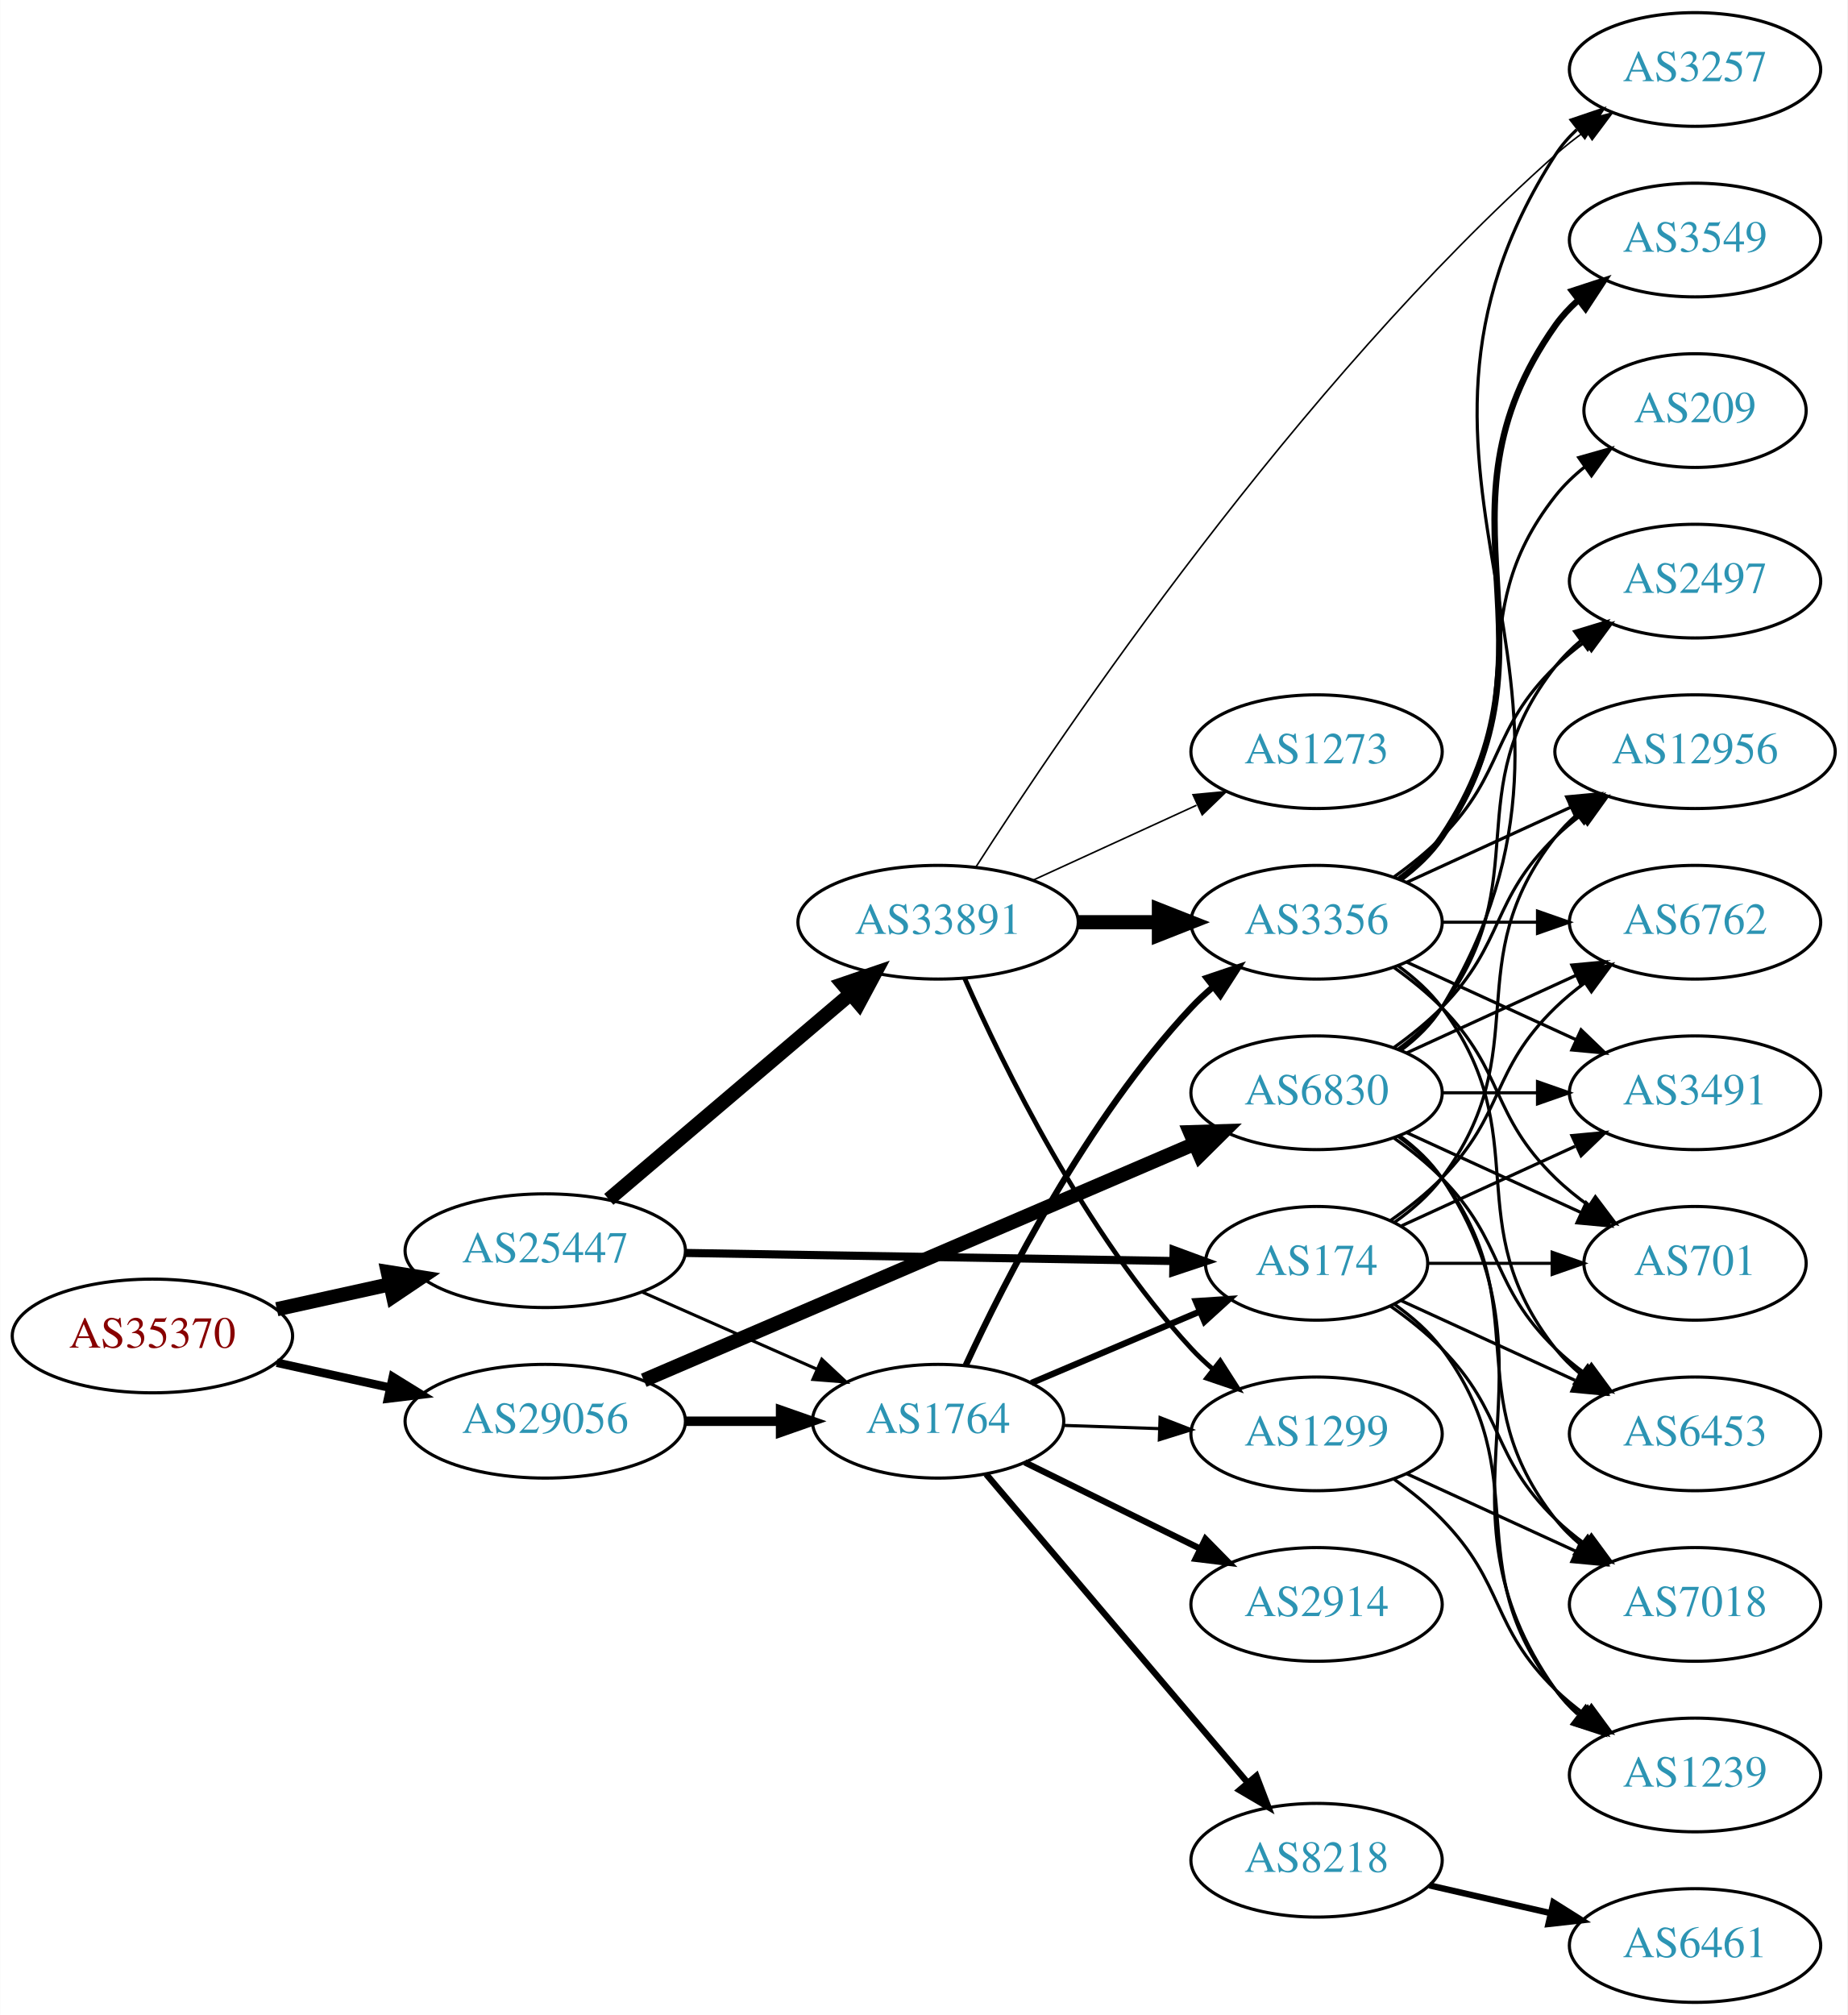
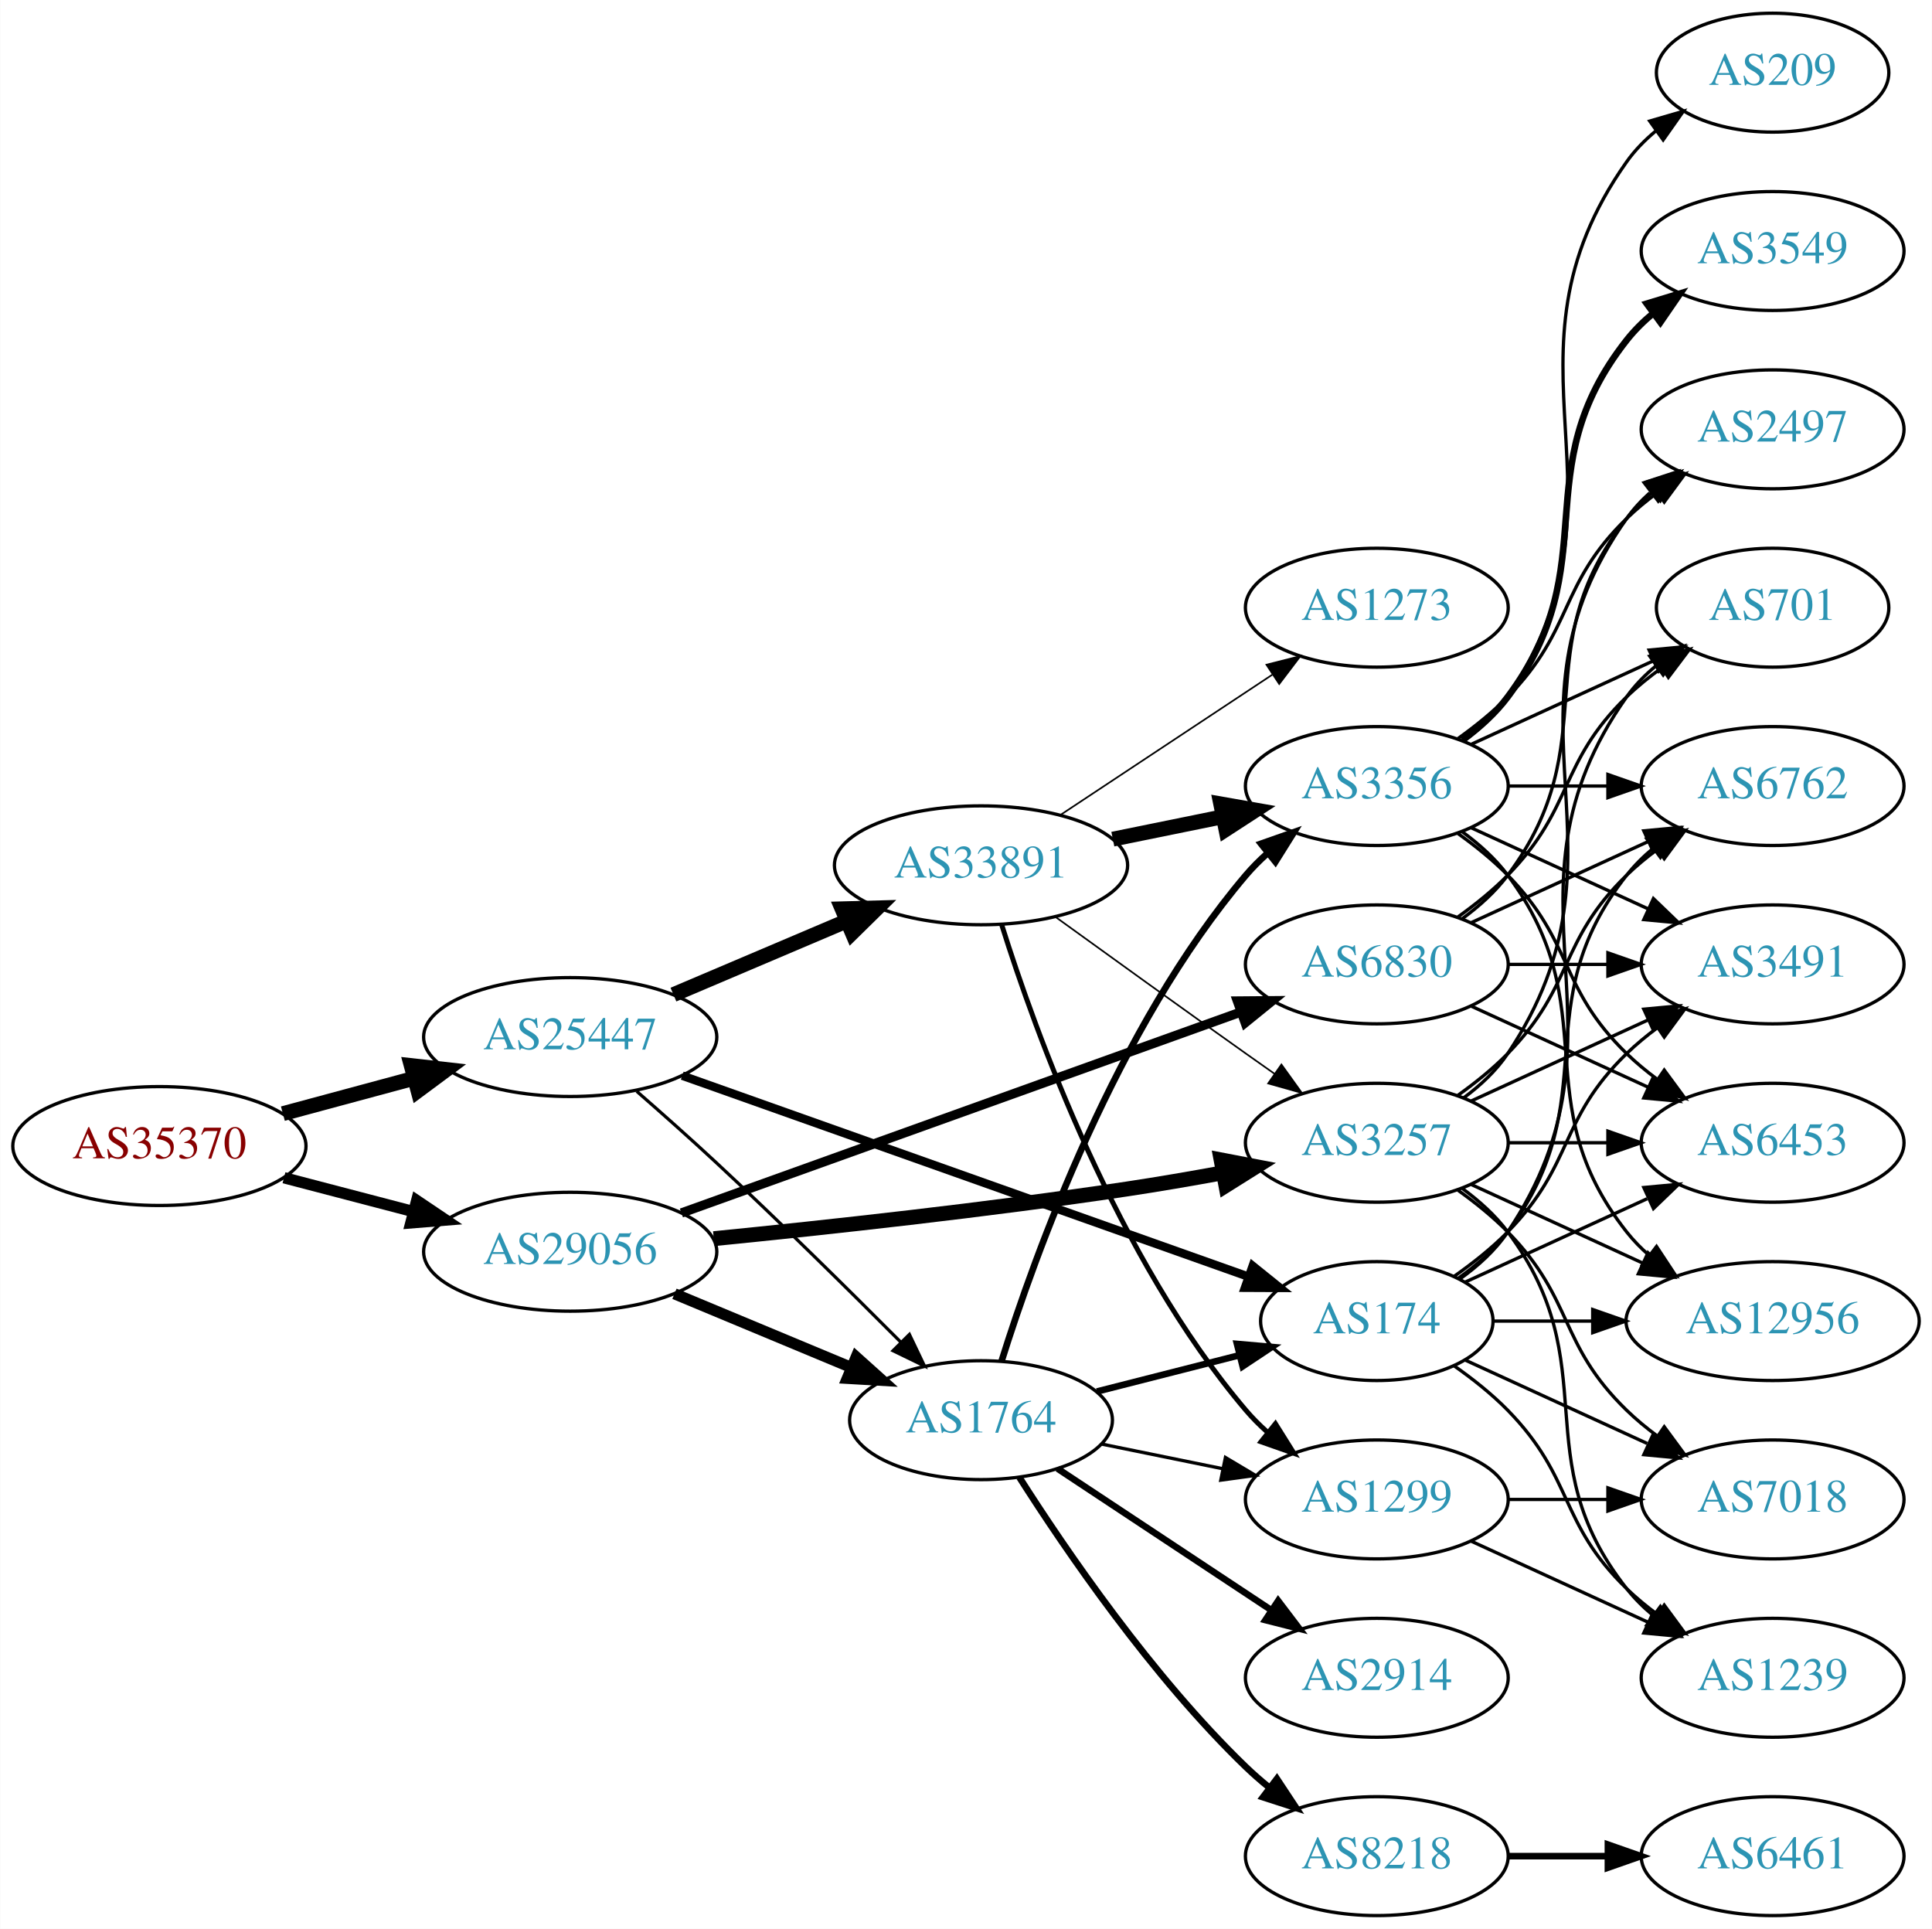
- <svg xmlns="http://www.w3.org/2000/svg" xmlns:xlink="http://www.w3.org/1999/xlink" width="585pt" height="638pt" viewBox="0.00 0.00 584.86 638.00">
-   <g id="graph0" class="graph" transform="scale(1 1) rotate(0) translate(4 634)">
-     <polygon fill="white" stroke="none" points="-4,4 -4,-634 580.862,-634 580.862,4 -4,4" />
+ <svg xmlns="http://www.w3.org/2000/svg" xmlns:xlink="http://www.w3.org/1999/xlink" width="585pt" height="584pt" viewBox="0.00 0.00 584.86 584.00">
+   <g id="graph0" class="graph" transform="scale(1 1) rotate(0) translate(4 580)">
+     <polygon fill="white" stroke="none" points="-4,4 -4,-580 580.862,-580 580.862,4 -4,4" />
    <g id="node1" class="node">
      <g id="a_node1">
        <a xlink:href="/asn/35370" xlink:title="AS35370 ~ AINET-AS [AT]">
-           <ellipse fill="#ffffff" stroke="black" cx="44.196" cy="-211" rx="44.393" ry="18" />
-           <text text-anchor="middle" x="44.196" y="-207.3" font-family="Times,serif" font-size="14.00" fill="#880000">AS35370</text>
+           <ellipse fill="#ffffff" stroke="black" cx="44.196" cy="-233" rx="44.393" ry="18" />
+           <text text-anchor="middle" x="44.196" y="-229.3" font-family="Times,serif" font-size="14.00" fill="#880000">AS35370</text>
        </a>
      </g>
    </g>
    <g id="node2" class="node">
      <g id="a_node2">
        <a xlink:href="/asn/25447" xlink:title="AS25447 ~ Hackl-Str. 1, Object 2, OG2 [AT]">
-           <ellipse fill="#ffffff" stroke="black" cx="168.588" cy="-238" rx="44.393" ry="18" />
-           <text text-anchor="middle" x="168.588" y="-234.3" font-family="Times,serif" font-size="14.00" fill="#2c94b3">AS25447</text>
+           <ellipse fill="#ffffff" stroke="black" cx="168.588" cy="-266" rx="44.393" ry="18" />
+           <text text-anchor="middle" x="168.588" y="-262.3" font-family="Times,serif" font-size="14.00" fill="#2c94b3">AS25447</text>
        </a>
      </g>
    </g>
    <g id="edge1" class="edge">
-       <path fill="none" stroke="black" stroke-width="4.5" d="M83.586,-219.469C94.978,-221.982 107.6,-224.767 119.525,-227.397" />
-       <polygon fill="black" stroke="black" stroke-width="4.5" points="118.721,-231.252 129.335,-229.561 120.418,-223.562 118.721,-231.252" />
+       <path fill="none" stroke="black" stroke-width="4.5" d="M81.586,-242.812C94.052,-246.173 108.171,-249.98 121.312,-253.523" />
+       <polygon fill="black" stroke="black" stroke-width="4.5" points="120.447,-257.367 131.127,-256.169 122.497,-249.764 120.447,-257.367" />
    </g>
    <g id="node3" class="node">
      <g id="a_node3">
        <a xlink:href="/asn/29056" xlink:title="AS29056 ~ Citycom Telekommunikation GmbH [AT]">
-           <ellipse fill="#ffffff" stroke="black" cx="168.588" cy="-184" rx="44.393" ry="18" />
-           <text text-anchor="middle" x="168.588" y="-180.3" font-family="Times,serif" font-size="14.00" fill="#2c94b3">AS29056</text>
+           <ellipse fill="#ffffff" stroke="black" cx="168.588" cy="-201" rx="44.393" ry="18" />
+           <text text-anchor="middle" x="168.588" y="-197.3" font-family="Times,serif" font-size="14.00" fill="#2c94b3">AS29056</text>
        </a>
      </g>
    </g>
    <g id="edge2" class="edge">
-       <path fill="none" stroke="black" stroke-width="2.7" d="M83.586,-202.531C94.978,-200.018 107.6,-197.233 119.525,-194.603" />
-       <polygon fill="black" stroke="black" stroke-width="2.7" points="120.323,-198.011 129.335,-192.439 118.815,-191.175 120.323,-198.011" />
+       <path fill="none" stroke="black" stroke-width="3.42" d="M81.918,-223.399C94.262,-220.171 108.197,-216.528 121.186,-213.132" />
+       <polygon fill="black" stroke="black" stroke-width="3.42" points="122.103,-216.51 130.892,-210.594 120.332,-209.738 122.103,-216.51" />
    </g>
    <g id="node4" class="node">
      <g id="a_node4">
-         <a xlink:href="/asn/174" xlink:title="AS174 ~ Cogent Communications [US]">
-           <ellipse fill="#ffffff" stroke="black" cx="412.823" cy="-234" rx="35.194" ry="18" />
-           <text text-anchor="middle" x="412.823" y="-230.3" font-family="Times,serif" font-size="14.00" fill="#2c94b3">AS174</text>
+         <a xlink:href="/asn/33891" xlink:title="AS33891 ~ CORE-BACKBONE GMBH GLOBAL NETWORK [DE]">
+           <ellipse fill="#ffffff" stroke="black" cx="292.98" cy="-318" rx="44.393" ry="18" />
+           <text text-anchor="middle" x="292.98" y="-314.3" font-family="Times,serif" font-size="14.00" fill="#2c94b3">AS33891</text>
        </a>
      </g>
    </g>
    <g id="edge3" class="edge">
-       <path fill="none" stroke="black" stroke-width="2.571" d="M212.895,-237.285C256.486,-236.565 323.395,-235.46 367.384,-234.734" />
-       <polygon fill="black" stroke="black" stroke-width="2.571" points="367.557,-238.232 377.498,-234.567 367.442,-231.232 367.557,-238.232" />
+       <path fill="none" stroke="black" stroke-width="4.5" d="M199.842,-278.854C215.583,-285.542 235.03,-293.804 251.995,-301.012" />
+       <polygon fill="black" stroke="black" stroke-width="4.5" points="250.907,-304.827 261.65,-305.114 253.986,-297.579 250.907,-304.827" />
    </g>
    <g id="node5" class="node">
      <g id="a_node5">
-         <a xlink:href="/asn/33891" xlink:title="AS33891 ~ CORE-BACKBONE GMBH GLOBAL NETWORK [DE]">
-           <ellipse fill="#ffffff" stroke="black" cx="292.98" cy="-342" rx="44.393" ry="18" />
-           <text text-anchor="middle" x="292.98" y="-338.3" font-family="Times,serif" font-size="14.00" fill="#2c94b3">AS33891</text>
+         <a xlink:href="/asn/174" xlink:title="AS174 ~ Cogent Communications [US]">
+           <ellipse fill="#ffffff" stroke="black" cx="412.823" cy="-180" rx="35.194" ry="18" />
+           <text text-anchor="middle" x="412.823" y="-176.3" font-family="Times,serif" font-size="14.00" fill="#2c94b3">AS174</text>
        </a>
      </g>
    </g>
    <g id="edge4" class="edge">
-       <path fill="none" stroke="black" stroke-width="4.5" d="M188.712,-254.25C209.28,-271.727 242.138,-299.648 265.256,-319.292" />
-       <polygon fill="black" stroke="black" stroke-width="4.5" points="262.821,-322.389 272.991,-325.864 267.92,-316.388 262.821,-322.389" />
+       <path fill="none" stroke="black" stroke-width="2.571" d="M202.509,-254.312C247.193,-238.448 326.858,-210.165 373.964,-193.441" />
+       <polygon fill="black" stroke="black" stroke-width="2.571" points="375.245,-196.7 383.497,-190.056 372.903,-190.104 375.245,-196.7" />
    </g>
    <g id="node6" class="node">
      <g id="a_node6">
        <a xlink:href="/asn/1764" xlink:title="AS1764 ~ NEXTLAYER-AS [AT]">
-           <ellipse fill="#ffffff" stroke="black" cx="292.98" cy="-184" rx="39.794" ry="18" />
-           <text text-anchor="middle" x="292.98" y="-180.3" font-family="Times,serif" font-size="14.00" fill="#2c94b3">AS1764</text>
+           <ellipse fill="#ffffff" stroke="black" cx="292.98" cy="-150" rx="39.794" ry="18" />
+           <text text-anchor="middle" x="292.98" y="-146.3" font-family="Times,serif" font-size="14.00" fill="#2c94b3">AS1764</text>
        </a>
      </g>
    </g>
    <g id="edge5" class="edge">
-       <path fill="none" stroke="black" stroke-width="0.964" d="M199.216,-224.928C215.81,-217.607 236.67,-208.403 254.403,-200.579" />
-       <polygon fill="black" stroke="black" stroke-width="0.964" points="256.151,-203.634 263.887,-196.395 253.325,-197.23 256.151,-203.634" />
+       <path fill="none" stroke="black" stroke-width="0.964" d="M188.718,-249.58C196.297,-242.969 205.035,-235.214 212.784,-228 231.963,-210.146 253.077,-189.288 268.677,-173.636" />
+       <polygon fill="black" stroke="black" stroke-width="0.964" points="271.295,-175.967 275.86,-166.406 266.329,-171.033 271.295,-175.967" />
+     </g>
+     <g id="edge35" class="edge">
+       <path fill="none" stroke="black" stroke-width="3.375" d="M200.157,-188.262C216.407,-181.491 236.538,-173.102 253.806,-165.907" />
+       <polygon fill="black" stroke="black" stroke-width="3.375" points="255.178,-169.127 263.062,-162.05 252.485,-162.666 255.178,-169.127" />
+     </g>
+     <g id="node10" class="node">
+       <g id="a_node10">
+         <a xlink:href="/asn/3257" xlink:title="AS3257 ~ GTT [DE]">
+           <ellipse fill="#ffffff" stroke="black" cx="412.823" cy="-234" rx="39.794" ry="18" />
+           <text text-anchor="middle" x="412.823" y="-230.3" font-family="Times,serif" font-size="14.00" fill="#2c94b3">AS3257</text>
+         </a>
+       </g>
    </g>
    <g id="edge33" class="edge">
-       <path fill="none" stroke="black" stroke-width="3" d="M213.084,-184C222.773,-184 233.11,-184 243.002,-184" />
-       <polygon fill="black" stroke="black" stroke-width="3" points="243.105,-187.5 253.105,-184 243.105,-180.5 243.105,-187.5" />
+       <path fill="none" stroke="black" stroke-width="4.5" d="M212.059,-204.956C246.003,-208.325 294.755,-213.626 337.176,-220 346.561,-221.41 356.568,-223.134 366.106,-224.883" />
+       <polygon fill="black" stroke="black" stroke-width="4.5" points="365.667,-228.807 376.221,-226.778 367.117,-221.067 365.667,-228.807" />
    </g>
    <g id="node24" class="node">
      <g id="a_node24">
        <a xlink:href="/asn/6830" xlink:title="AS6830 ~ LGI-UPC [AT]">
          <ellipse fill="#ffffff" stroke="black" cx="412.823" cy="-288" rx="39.794" ry="18" />
          <text text-anchor="middle" x="412.823" y="-284.3" font-family="Times,serif" font-size="14.00" fill="#2c94b3">AS6830</text>
        </a>
      </g>
    </g>
    <g id="edge34" class="edge">
-       <path fill="none" stroke="black" stroke-width="4.5" d="M199.778,-196.961C243.916,-215.912 326.023,-251.163 374.087,-271.799" />
-       <polygon fill="black" stroke="black" stroke-width="4.5" points="372.771,-275.519 383.513,-275.846 375.878,-268.282 372.771,-275.519" />
+       <path fill="none" stroke="black" stroke-width="2.812" d="M202.257,-212.733C246.143,-228.495 324.093,-256.491 371.555,-273.538" />
+       <polygon fill="black" stroke="black" stroke-width="2.812" points="370.603,-276.914 381.197,-277.001 372.969,-270.326 370.603,-276.914" />
    </g>
    <g id="node7" class="node">
      <g id="a_node7">
-         <a xlink:href="/asn/6453" xlink:title="AS6453 ~ TATA COMMUNICATIONS (AMERICA) INC [US]">
-           <ellipse fill="#ffffff" stroke="black" cx="532.666" cy="-180" rx="39.794" ry="18" />
-           <text text-anchor="middle" x="532.666" y="-176.3" font-family="Times,serif" font-size="14.00" fill="#2c94b3">AS6453</text>
+         <a xlink:href="/asn/1299" xlink:title="AS1299 ~ Telia Carrier [EU]">
+           <ellipse fill="#ffffff" stroke="black" cx="412.823" cy="-126" rx="39.794" ry="18" />
+           <text text-anchor="middle" x="412.823" y="-122.3" font-family="Times,serif" font-size="14.00" fill="#2c94b3">AS1299</text>
        </a>
      </g>
    </g>
    <g id="edge6" class="edge">
-       <path fill="none" stroke="black" d="M439.684,-222.149C455.805,-214.762 476.807,-205.138 494.672,-196.952" />
-       <polygon fill="black" stroke="black" points="496.591,-199.923 504.224,-192.575 493.675,-193.559 496.591,-199.923" />
+       <path fill="none" stroke="black" stroke-width="1.5" d="M299.264,-299.928C309.397,-267.613 334.088,-199.01 373.176,-153 375.114,-150.719 377.286,-148.539 379.587,-146.478" />
+       <polygon fill="black" stroke="black" stroke-width="1.5" points="382.125,-148.93 387.748,-139.951 377.753,-143.463 382.125,-148.93" />
    </g>
    <g id="node8" class="node">
      <g id="a_node8">
+         <a xlink:href="/asn/3356" xlink:title="AS3356 ~ Level 3 Parent, LLC [US]">
+           <ellipse fill="#ffffff" stroke="black" cx="412.823" cy="-342" rx="39.794" ry="18" />
+           <text text-anchor="middle" x="412.823" y="-338.3" font-family="Times,serif" font-size="14.00" fill="#2c94b3">AS3356</text>
+         </a>
+       </g>
+     </g>
+     <g id="edge7" class="edge">
+       <path fill="none" stroke="black" stroke-width="4.5" d="M332.893,-325.925C343.569,-328.099 355.24,-330.476 366.254,-332.719" />
+       <polygon fill="black" stroke="black" stroke-width="4.5" points="365.552,-336.595 376.136,-334.732 367.123,-328.878 365.552,-336.595" />
+     </g>
+     <g id="node9" class="node">
+       <g id="a_node9">
+         <a xlink:href="/asn/1273" xlink:title="AS1273 ~ Vodafone Group PLC [EU]">
+           <ellipse fill="#ffffff" stroke="black" cx="412.823" cy="-396" rx="39.794" ry="18" />
+           <text text-anchor="middle" x="412.823" y="-392.3" font-family="Times,serif" font-size="14.00" fill="#2c94b3">AS1273</text>
+         </a>
+       </g>
+     </g>
+     <g id="edge8" class="edge">
+       <path fill="none" stroke="black" stroke-width="0.5" d="M316.981,-333.224C335.302,-345.351 361.116,-362.437 381.187,-375.722" />
+       <polygon fill="black" stroke="black" stroke-width="0.5" points="379.408,-378.741 389.678,-381.342 383.271,-372.904 379.408,-378.741" />
+     </g>
+     <g id="edge9" class="edge">
+       <path fill="none" stroke="black" stroke-width="0.5" d="M315.434,-302.435C331.334,-290.93 353.554,-274.915 373.176,-261 375.999,-258.998 378.944,-256.921 381.893,-254.848" />
+       <polygon fill="black" stroke="black" stroke-width="0.5" points="383.939,-257.689 390.119,-249.084 379.921,-251.956 383.939,-257.689" />
+     </g>
+     <g id="node11" class="node">
+       <g id="a_node11">
        <a xlink:href="/asn/6762" xlink:title="AS6762 ~ TELECOM ITALIA SPARKLE S.p.A. [IT]">
          <ellipse fill="#ffffff" stroke="black" cx="532.666" cy="-342" rx="39.794" ry="18" />
          <text text-anchor="middle" x="532.666" y="-338.3" font-family="Times,serif" font-size="14.00" fill="#2c94b3">AS6762</text>
        </a>
      </g>
    </g>
-     <g id="edge7" class="edge">
-       <path fill="none" stroke="black" d="M436.206,-247.532C441.848,-251.49 447.661,-256.086 452.469,-261 472.642,-281.617 467.776,-294.906 488.469,-315 491.315,-317.763 494.488,-320.386 497.789,-322.834" />
-       <polygon fill="black" stroke="black" points="495.905,-325.786 506.136,-328.538 499.854,-320.006 495.905,-325.786" />
-     </g>
-     <g id="node9" class="node">
-       <g id="a_node9">
-         <a xlink:href="/asn/1239" xlink:title="AS1239 ~ Sprint [US]">
-           <ellipse fill="#ffffff" stroke="black" cx="532.666" cy="-72" rx="39.794" ry="18" />
-           <text text-anchor="middle" x="532.666" y="-68.3" font-family="Times,serif" font-size="14.00" fill="#2c94b3">AS1239</text>
-         </a>
-       </g>
-     </g>
-     <g id="edge8" class="edge">
-       <path fill="none" stroke="black" d="M437.549,-220.989C443.046,-217.081 448.454,-212.378 452.469,-207 482.741,-166.458 457.171,-138.754 488.469,-99 490.794,-96.047 493.538,-93.33 496.497,-90.853" />
-       <polygon fill="black" stroke="black" points="498.69,-93.585 504.694,-84.855 494.557,-87.936 498.69,-93.585" />
-     </g>
-     <g id="node10" class="node">
-       <g id="a_node10">
-         <a xlink:href="/asn/7018" xlink:title="AS7018 ~ AT&amp;T Services, Inc. [US]">
-           <ellipse fill="#ffffff" stroke="black" cx="532.666" cy="-126" rx="39.794" ry="18" />
-           <text text-anchor="middle" x="532.666" y="-122.3" font-family="Times,serif" font-size="14.00" fill="#2c94b3">AS7018</text>
-         </a>
-       </g>
-     </g>
-     <g id="edge9" class="edge">
-       <path fill="none" stroke="black" d="M436.206,-220.468C441.848,-216.51 447.661,-211.914 452.469,-207 472.642,-186.383 467.776,-173.094 488.469,-153 491.315,-150.237 494.488,-147.614 497.789,-145.166" />
-       <polygon fill="black" stroke="black" points="499.854,-147.994 506.136,-139.462 495.905,-142.214 499.854,-147.994" />
-     </g>
-     <g id="node11" class="node">
-       <g id="a_node11">
-         <a xlink:href="/asn/12956" xlink:title="AS12956 ~ TELXIUS [ES]">
-           <ellipse fill="#ffffff" stroke="black" cx="532.666" cy="-396" rx="44.393" ry="18" />
-           <text text-anchor="middle" x="532.666" y="-392.3" font-family="Times,serif" font-size="14.00" fill="#2c94b3">AS12956</text>
-         </a>
-       </g>
-     </g>
    <g id="edge10" class="edge">
-       <path fill="none" stroke="black" d="M437.549,-247.011C443.046,-250.919 448.454,-255.622 452.469,-261 482.741,-301.542 457.171,-329.246 488.469,-369 490.494,-371.571 492.835,-373.963 495.36,-376.174" />
-       <polygon fill="black" stroke="black" points="493.274,-378.984 503.349,-382.261 497.516,-373.416 493.274,-378.984" />
+       <path fill="none" stroke="black" d="M437.549,-193.011C443.046,-196.919 448.454,-201.622 452.469,-207 482.741,-247.542 457.171,-275.246 488.469,-315 490.794,-317.953 493.538,-320.67 496.497,-323.147" />
+       <polygon fill="black" stroke="black" points="494.557,-326.064 504.694,-329.145 498.69,-320.415 494.557,-326.064" />
    </g>
    <g id="node12" class="node">
      <g id="a_node12">
        <a xlink:href="/asn/3491" xlink:title="AS3491 ~ PCCW Global, Inc. [US]">
          <ellipse fill="#ffffff" stroke="black" cx="532.666" cy="-288" rx="39.794" ry="18" />
          <text text-anchor="middle" x="532.666" y="-284.3" font-family="Times,serif" font-size="14.00" fill="#2c94b3">AS3491</text>
        </a>
      </g>
    </g>
    <g id="edge11" class="edge">
-       <path fill="none" stroke="black" d="M439.684,-245.851C455.805,-253.238 476.807,-262.862 494.672,-271.048" />
-       <polygon fill="black" stroke="black" points="493.675,-274.441 504.224,-275.425 496.591,-268.077 493.675,-274.441" />
+       <path fill="none" stroke="black" d="M436.206,-193.532C441.848,-197.49 447.661,-202.086 452.469,-207 472.642,-227.617 467.776,-240.906 488.469,-261 491.315,-263.763 494.488,-266.386 497.789,-268.834" />
+       <polygon fill="black" stroke="black" points="495.905,-271.786 506.136,-274.538 499.854,-266.006 495.905,-271.786" />
    </g>
    <g id="node13" class="node">
      <g id="a_node13">
-         <a xlink:href="/asn/701" xlink:title="AS701 ~ UUNET [US]">
-           <ellipse fill="#ffffff" stroke="black" cx="532.666" cy="-234" rx="35.194" ry="18" />
-           <text text-anchor="middle" x="532.666" y="-230.3" font-family="Times,serif" font-size="14.00" fill="#2c94b3">AS701</text>
+         <a xlink:href="/asn/12956" xlink:title="AS12956 ~ TELXIUS [ES]">
+           <ellipse fill="#ffffff" stroke="black" cx="532.666" cy="-180" rx="44.393" ry="18" />
+           <text text-anchor="middle" x="532.666" y="-176.3" font-family="Times,serif" font-size="14.00" fill="#2c94b3">AS12956</text>
        </a>
      </g>
    </g>
    <g id="edge12" class="edge">
-       <path fill="none" stroke="black" d="M448.225,-234C460.447,-234 474.382,-234 487.317,-234" />
-       <polygon fill="black" stroke="black" points="487.425,-237.5 497.425,-234 487.425,-230.5 487.425,-237.5" />
+       <path fill="none" stroke="black" d="M448.225,-180C457.6,-180 467.983,-180 478.149,-180" />
+       <polygon fill="black" stroke="black" points="478.199,-183.5 488.199,-180 478.198,-176.5 478.199,-183.5" />
    </g>
    <g id="node14" class="node">
      <g id="a_node14">
-         <a xlink:href="/asn/3257" xlink:title="AS3257 ~ GTT [DE]">
-           <ellipse fill="#ffffff" stroke="black" cx="532.666" cy="-612" rx="39.794" ry="18" />
-           <text text-anchor="middle" x="532.666" y="-608.3" font-family="Times,serif" font-size="14.00" fill="#2c94b3">AS3257</text>
+         <a xlink:href="/asn/7018" xlink:title="AS7018 ~ AT&amp;T Services, Inc. [US]">
+           <ellipse fill="#ffffff" stroke="black" cx="532.666" cy="-126" rx="39.794" ry="18" />
+           <text text-anchor="middle" x="532.666" y="-122.3" font-family="Times,serif" font-size="14.00" fill="#2c94b3">AS7018</text>
        </a>
      </g>
    </g>
    <g id="edge13" class="edge">
-       <path fill="none" stroke="black" stroke-width="0.5" d="M305.001,-359.557C332.246,-402.006 406.527,-512.075 488.469,-585 491.432,-587.637 494.682,-590.178 498.028,-592.576" />
-       <polygon fill="black" stroke="black" stroke-width="0.5" points="496.18,-595.551 506.434,-598.218 500.081,-589.739 496.18,-595.551" />
+       <path fill="none" stroke="black" d="M439.684,-168.149C455.805,-160.762 476.807,-151.138 494.672,-142.952" />
+       <polygon fill="black" stroke="black" points="496.591,-145.923 504.224,-138.575 493.675,-139.559 496.591,-145.923" />
    </g>
    <g id="node15" class="node">
      <g id="a_node15">
-         <a xlink:href="/asn/1299" xlink:title="AS1299 ~ Telia Carrier [EU]">
-           <ellipse fill="#ffffff" stroke="black" cx="412.823" cy="-180" rx="39.794" ry="18" />
-           <text text-anchor="middle" x="412.823" y="-176.3" font-family="Times,serif" font-size="14.00" fill="#2c94b3">AS1299</text>
+         <a xlink:href="/asn/1239" xlink:title="AS1239 ~ Sprint [US]">
+           <ellipse fill="#ffffff" stroke="black" cx="532.666" cy="-72" rx="39.794" ry="18" />
+           <text text-anchor="middle" x="532.666" y="-68.3" font-family="Times,serif" font-size="14.00" fill="#2c94b3">AS1239</text>
        </a>
      </g>
    </g>
    <g id="edge14" class="edge">
-       <path fill="none" stroke="black" stroke-width="1.5" d="M301.396,-324.239C313.464,-296.817 339.436,-243.527 373.176,-207 375.207,-204.802 377.446,-202.681 379.792,-200.66" />
-       <polygon fill="black" stroke="black" stroke-width="1.5" points="382.319,-203.126 388.036,-194.206 378.004,-197.614 382.319,-203.126" />
+       <path fill="none" stroke="black" d="M436.206,-166.468C441.848,-162.51 447.661,-157.914 452.469,-153 472.642,-132.383 467.776,-119.094 488.469,-99 491.315,-96.237 494.488,-93.614 497.789,-91.166" />
+       <polygon fill="black" stroke="black" points="499.854,-93.993 506.136,-85.462 495.905,-88.214 499.854,-93.993" />
    </g>
    <g id="node16" class="node">
      <g id="a_node16">
-         <a xlink:href="/asn/3356" xlink:title="AS3356 ~ Level 3 Parent, LLC [US]">
-           <ellipse fill="#ffffff" stroke="black" cx="412.823" cy="-342" rx="39.794" ry="18" />
-           <text text-anchor="middle" x="412.823" y="-338.3" font-family="Times,serif" font-size="14.00" fill="#2c94b3">AS3356</text>
+         <a xlink:href="/asn/701" xlink:title="AS701 ~ UUNET [US]">
+           <ellipse fill="#ffffff" stroke="black" cx="532.666" cy="-396" rx="35.194" ry="18" />
+           <text text-anchor="middle" x="532.666" y="-392.3" font-family="Times,serif" font-size="14.00" fill="#2c94b3">AS701</text>
        </a>
      </g>
    </g>
    <g id="edge15" class="edge">
-       <path fill="none" stroke="black" stroke-width="4.5" d="M337.191,-342C345.504,-342 354.267,-342 362.749,-342" />
-       <polygon fill="black" stroke="black" stroke-width="4.5" points="362.908,-345.938 372.908,-342 362.908,-338.063 362.908,-345.938" />
+       <path fill="none" stroke="black" d="M437.941,-192.734C443.43,-196.648 448.736,-201.423 452.469,-207 493.494,-268.294 445.89,-308.775 488.469,-369 490.939,-372.493 494.018,-375.63 497.387,-378.421" />
+       <polygon fill="black" stroke="black" points="495.456,-381.343 505.627,-384.31 499.526,-375.648 495.456,-381.343" />
    </g>
    <g id="node17" class="node">
      <g id="a_node17">
-         <a xlink:href="/asn/1273" xlink:title="AS1273 ~ Vodafone Group PLC [EU]">
-           <ellipse fill="#ffffff" stroke="black" cx="412.823" cy="-396" rx="39.794" ry="18" />
-           <text text-anchor="middle" x="412.823" y="-392.3" font-family="Times,serif" font-size="14.00" fill="#2c94b3">AS1273</text>
+         <a xlink:href="/asn/6453" xlink:title="AS6453 ~ TATA COMMUNICATIONS (AMERICA) INC [US]">
+           <ellipse fill="#ffffff" stroke="black" cx="532.666" cy="-234" rx="39.794" ry="18" />
+           <text text-anchor="middle" x="532.666" y="-230.3" font-family="Times,serif" font-size="14.00" fill="#2c94b3">AS6453</text>
        </a>
      </g>
    </g>
    <g id="edge16" class="edge">
-       <path fill="none" stroke="black" stroke-width="0.5" d="M323.11,-355.348C338.721,-362.502 358.119,-371.391 374.791,-379.03" />
-       <polygon fill="black" stroke="black" stroke-width="0.5" points="373.694,-382.378 384.243,-383.362 376.61,-376.014 373.694,-382.378" />
-     </g>
-     <g id="edge19" class="edge">
-       <path fill="none" stroke="black" stroke-width="2" d="M322.507,-196.104C338.45,-202.868 358.483,-211.368 375.533,-218.603" />
-       <polygon fill="black" stroke="black" stroke-width="2" points="374.602,-222.009 385.175,-222.693 377.336,-215.565 374.602,-222.009" />
+       <path fill="none" stroke="black" d="M439.684,-191.851C455.805,-199.238 476.807,-208.862 494.672,-217.048" />
+       <polygon fill="black" stroke="black" points="493.675,-220.441 504.224,-221.425 496.591,-214.077 493.675,-220.441" />
+     </g>
+     <g id="edge18" class="edge">
+       <path fill="none" stroke="black" stroke-width="2" d="M328.065,-158.677C341.521,-162.103 357.092,-166.067 371.132,-169.641" />
+       <polygon fill="black" stroke="black" stroke-width="2" points="370.478,-173.086 381.032,-172.161 372.205,-166.302 370.478,-173.086" />
    </g>
    <g id="edge20" class="edge">
-       <path fill="none" stroke="black" d="M332.566,-182.69C342.333,-182.359 352.949,-181.998 363.144,-181.652" />
-       <polygon fill="black" stroke="black" points="363.275,-185.15 373.15,-181.313 363.037,-178.154 363.275,-185.15" />
+       <path fill="none" stroke="black" d="M329.337,-142.799C340.883,-140.448 353.875,-137.802 366.073,-135.317" />
+       <polygon fill="black" stroke="black" points="366.984,-138.704 376.084,-133.279 365.587,-131.845 366.984,-138.704" />
    </g>
    <g id="edge21" class="edge">
-       <path fill="none" stroke="black" stroke-width="2" d="M301.721,-201.658C314.039,-228.373 340.123,-279.688 373.176,-315 375.221,-317.185 377.471,-319.296 379.824,-321.311" />
-       <polygon fill="black" stroke="black" stroke-width="2" points="378.044,-324.361 388.081,-327.752 382.349,-318.842 378.044,-324.361" />
+       <path fill="none" stroke="black" stroke-width="2" d="M299.184,-167.818C309.267,-200.026 333.985,-268.869 373.176,-315 375.114,-317.281 377.286,-319.461 379.587,-321.522" />
+       <polygon fill="black" stroke="black" stroke-width="2" points="377.753,-324.537 387.748,-328.049 382.125,-319.07 377.753,-324.537" />
    </g>
    <g id="node18" class="node">
      <g id="a_node18">
        <a xlink:href="/asn/8218" xlink:title="AS8218 ~ legacy Neotelecoms [FR]">
-           <ellipse fill="#ffffff" stroke="black" cx="412.823" cy="-45" rx="39.794" ry="18" />
-           <text text-anchor="middle" x="412.823" y="-41.3" font-family="Times,serif" font-size="14.00" fill="#2c94b3">AS8218</text>
+           <ellipse fill="#ffffff" stroke="black" cx="412.823" cy="-18" rx="39.794" ry="18" />
+           <text text-anchor="middle" x="412.823" y="-14.3" font-family="Times,serif" font-size="14.00" fill="#2c94b3">AS8218</text>
        </a>
      </g>
    </g>
    <g id="edge17" class="edge">
-       <path fill="none" stroke="black" stroke-width="2" d="M308.195,-167.233C328.81,-142.917 367.137,-97.709 390.959,-69.61" />
-       <polygon fill="black" stroke="black" stroke-width="2" points="393.761,-71.717 397.558,-61.826 388.422,-67.191 393.761,-71.717" />
+       <path fill="none" stroke="black" stroke-width="2" d="M304.59,-132.691C318.571,-110.731 344.741,-72.418 373.176,-45 375.331,-42.923 377.658,-40.888 380.065,-38.926" />
+       <polygon fill="black" stroke="black" stroke-width="2" points="382.573,-41.417 388.419,-32.581 378.338,-35.842 382.573,-41.417" />
    </g>
    <g id="node19" class="node">
      <g id="a_node19">
        <a xlink:href="/asn/2914" xlink:title="AS2914 ~ NTT America, Inc. [US]">
-           <ellipse fill="#ffffff" stroke="black" cx="412.823" cy="-126" rx="39.794" ry="18" />
-           <text text-anchor="middle" x="412.823" y="-122.3" font-family="Times,serif" font-size="14.00" fill="#2c94b3">AS2914</text>
-         </a>
-       </g>
-     </g>
-     <g id="edge18" class="edge">
-       <path fill="none" stroke="black" stroke-width="2" d="M320.427,-170.984C336.838,-162.906 358.137,-152.423 376.045,-143.609" />
-       <polygon fill="black" stroke="black" stroke-width="2" points="377.631,-146.73 385.057,-139.174 374.54,-140.449 377.631,-146.73" />
+           <ellipse fill="#ffffff" stroke="black" cx="412.823" cy="-72" rx="39.794" ry="18" />
+           <text text-anchor="middle" x="412.823" y="-68.3" font-family="Times,serif" font-size="14.00" fill="#2c94b3">AS2914</text>
+         </a>
+       </g>
+     </g>
+     <g id="edge19" class="edge">
+       <path fill="none" stroke="black" stroke-width="2" d="M316.146,-135.329C334.382,-123.258 360.44,-106.011 380.757,-92.562" />
+       <polygon fill="black" stroke="black" stroke-width="2" points="382.949,-95.309 389.356,-86.871 379.086,-89.472 382.949,-95.309" />
    </g>
    <g id="edge31" class="edge">
-       <path fill="none" stroke="black" d="M437.417,-165.611C442.673,-161.852 448.005,-157.563 452.469,-153 472.642,-132.383 467.776,-119.094 488.469,-99 491.315,-96.237 494.488,-93.614 497.789,-91.166" />
-       <polygon fill="black" stroke="black" points="499.854,-93.993 506.136,-85.462 495.905,-88.214 499.854,-93.993" />
+       <path fill="none" stroke="black" d="M452.736,-126C462.289,-126 472.639,-126 482.601,-126" />
+       <polygon fill="black" stroke="black" points="482.794,-129.5 492.794,-126 482.794,-122.5 482.794,-129.5" />
    </g>
    <g id="edge32" class="edge">
-       <path fill="none" stroke="black" d="M441.452,-167.339C457.409,-160.027 477.679,-150.739 494.962,-142.819" />
-       <polygon fill="black" stroke="black" points="496.577,-145.929 504.21,-138.581 493.661,-139.565 496.577,-145.929" />
-     </g>
-     <g id="edge30" class="edge">
-       <path fill="none" stroke="black" d="M438.754,-328.118C443.83,-324.389 448.748,-319.984 452.469,-315 482.741,-274.458 457.171,-246.754 488.469,-207 490.794,-204.047 493.538,-201.33 496.497,-198.853" />
-       <polygon fill="black" stroke="black" points="498.69,-201.585 504.694,-192.855 494.557,-195.936 498.69,-201.585" />
+       <path fill="none" stroke="black" d="M441.452,-113.339C457.409,-106.027 477.679,-96.739 494.962,-88.819" />
+       <polygon fill="black" stroke="black" points="496.577,-91.929 504.21,-84.581 493.661,-85.565 496.577,-91.929" />
    </g>
    <g id="edge23" class="edge">
      <path fill="none" stroke="black" d="M452.736,-342C462.289,-342 472.639,-342 482.601,-342" />
      <polygon fill="black" stroke="black" points="482.794,-345.5 492.794,-342 482.794,-338.5 482.794,-345.5" />
    </g>
-     <g id="edge29" class="edge">
-       <path fill="none" stroke="black" d="M441.452,-354.661C456.95,-361.762 476.516,-370.728 493.463,-378.494" />
-       <polygon fill="black" stroke="black" points="492.016,-381.681 502.565,-382.665 494.933,-375.317 492.016,-381.681" />
-     </g>
-     <g id="edge28" class="edge">
+     <g id="edge24" class="edge">
      <path fill="none" stroke="black" d="M441.452,-329.339C457.409,-322.027 477.679,-312.739 494.962,-304.819" />
      <polygon fill="black" stroke="black" points="496.577,-307.929 504.21,-300.581 493.661,-301.565 496.577,-307.929" />
    </g>
-     <g id="edge27" class="edge">
-       <path fill="none" stroke="black" d="M437.417,-327.611C442.673,-323.852 448.005,-319.563 452.469,-315 472.642,-294.383 467.776,-281.094 488.469,-261 491.697,-257.866 495.348,-254.911 499.126,-252.188" />
-       <polygon fill="black" stroke="black" points="501.105,-255.075 507.486,-246.617 497.224,-249.25 501.105,-255.075" />
+     <g id="edge29" class="edge">
+       <path fill="none" stroke="black" d="M438.754,-328.118C443.83,-324.389 448.748,-319.984 452.469,-315 482.741,-274.458 457.171,-246.754 488.469,-207 490.494,-204.429 492.835,-202.037 495.36,-199.826" />
+       <polygon fill="black" stroke="black" points="497.516,-202.584 503.349,-193.739 493.274,-197.016 497.516,-202.584" />
+     </g>
+     <g id="edge26" class="edge">
+       <path fill="none" stroke="black" d="M441.452,-354.661C457.868,-362.183 478.85,-371.798 496.446,-379.861" />
+       <polygon fill="black" stroke="black" points="495.275,-383.174 505.824,-384.158 498.191,-376.811 495.275,-383.174" />
+     </g>
+     <g id="edge30" class="edge">
+       <path fill="none" stroke="black" d="M437.417,-327.611C442.673,-323.852 448.005,-319.563 452.469,-315 472.642,-294.383 467.776,-281.094 488.469,-261 491.315,-258.237 494.488,-255.614 497.789,-253.166" />
+       <polygon fill="black" stroke="black" points="499.854,-255.994 506.136,-247.462 495.905,-250.214 499.854,-255.994" />
    </g>
    <g id="node21" class="node">
      <g id="a_node21">
-         <a xlink:href="/asn/3549" xlink:title="AS3549 ~ Level 3 Parent, LLC [US]">
-           <ellipse fill="#ffffff" stroke="black" cx="532.666" cy="-558" rx="39.794" ry="18" />
-           <text text-anchor="middle" x="532.666" y="-554.3" font-family="Times,serif" font-size="14.00" fill="#2c94b3">AS3549</text>
-         </a>
-       </g>
-     </g>
-     <g id="edge24" class="edge">
-       <path fill="none" stroke="black" stroke-width="2" d="M439.142,-355.607C444.198,-359.351 449.01,-363.831 452.469,-369 493.494,-430.294 445.89,-470.775 488.469,-531 490.461,-533.816 492.848,-536.401 495.464,-538.76" />
-       <polygon fill="black" stroke="black" stroke-width="2" points="493.763,-541.865 503.832,-545.162 498.016,-536.306 493.763,-541.865" />
-     </g>
-     <g id="node22" class="node">
-       <g id="a_node22">
-         <a xlink:href="/asn/209" xlink:title="AS209 ~ CenturyLink Communications, LLC [US]">
-           <ellipse fill="#ffffff" stroke="black" cx="532.666" cy="-504" rx="35.194" ry="18" />
-           <text text-anchor="middle" x="532.666" y="-500.3" font-family="Times,serif" font-size="14.00" fill="#2c94b3">AS209</text>
-         </a>
-       </g>
-     </g>
-     <g id="edge25" class="edge">
-       <path fill="none" stroke="black" d="M438.754,-355.882C443.83,-359.611 448.748,-364.016 452.469,-369 482.741,-409.542 457.171,-437.246 488.469,-477 491.116,-480.361 494.305,-483.417 497.736,-486.161" />
-       <polygon fill="black" stroke="black" points="495.849,-489.113 506.043,-492 499.874,-483.386 495.849,-489.113" />
-     </g>
-     <g id="node23" class="node">
-       <g id="a_node23">
        <a xlink:href="/asn/2497" xlink:title="AS2497 ~ Internet Initiative Japan Inc. [JP]">
          <ellipse fill="#ffffff" stroke="black" cx="532.666" cy="-450" rx="39.794" ry="18" />
          <text text-anchor="middle" x="532.666" y="-446.3" font-family="Times,serif" font-size="14.00" fill="#2c94b3">AS2497</text>
        </a>
      </g>
    </g>
-     <g id="edge26" class="edge">
+     <g id="edge25" class="edge">
      <path fill="none" stroke="black" d="M437.417,-356.389C442.673,-360.148 448.005,-364.437 452.469,-369 472.642,-389.617 467.776,-402.906 488.469,-423 491.315,-425.763 494.488,-428.386 497.789,-430.834" />
      <polygon fill="black" stroke="black" points="495.905,-433.786 506.136,-436.538 499.854,-428.006 495.905,-433.786" />
+     </g>
+     <g id="node22" class="node">
+       <g id="a_node22">
+         <a xlink:href="/asn/3549" xlink:title="AS3549 ~ Level 3 Parent, LLC [US]">
+           <ellipse fill="#ffffff" stroke="black" cx="532.666" cy="-504" rx="39.794" ry="18" />
+           <text text-anchor="middle" x="532.666" y="-500.3" font-family="Times,serif" font-size="14.00" fill="#2c94b3">AS3549</text>
+         </a>
+       </g>
+     </g>
+     <g id="edge27" class="edge">
+       <path fill="none" stroke="black" stroke-width="2" d="M438.754,-355.882C443.83,-359.611 448.748,-364.016 452.469,-369 482.741,-409.542 457.171,-437.246 488.469,-477 490.794,-479.953 493.538,-482.67 496.497,-485.147" />
+       <polygon fill="black" stroke="black" stroke-width="2" points="494.557,-488.064 504.694,-491.145 498.69,-482.415 494.557,-488.064" />
+     </g>
+     <g id="node23" class="node">
+       <g id="a_node23">
+         <a xlink:href="/asn/209" xlink:title="AS209 ~ CenturyLink Communications, LLC [US]">
+           <ellipse fill="#ffffff" stroke="black" cx="532.666" cy="-558" rx="35.194" ry="18" />
+           <text text-anchor="middle" x="532.666" y="-554.3" font-family="Times,serif" font-size="14.00" fill="#2c94b3">AS209</text>
+         </a>
+       </g>
+     </g>
+     <g id="edge28" class="edge">
+       <path fill="none" stroke="black" d="M439.142,-355.607C444.198,-359.351 449.01,-363.831 452.469,-369 493.494,-430.294 445.89,-470.775 488.469,-531 490.939,-534.493 494.018,-537.63 497.387,-540.421" />
+       <polygon fill="black" stroke="black" points="495.456,-543.343 505.627,-546.31 499.526,-537.648 495.456,-543.343" />
+     </g>
+     <g id="edge41" class="edge">
+       <path fill="none" stroke="black" d="M437.417,-248.389C442.673,-252.148 448.005,-256.437 452.469,-261 472.642,-281.617 467.776,-294.906 488.469,-315 491.315,-317.763 494.488,-320.386 497.789,-322.834" />
+       <polygon fill="black" stroke="black" points="495.905,-325.786 506.136,-328.538 499.854,-320.006 495.905,-325.786" />
+     </g>
+     <g id="edge44" class="edge">
+       <path fill="none" stroke="black" d="M441.452,-246.661C457.409,-253.973 477.679,-263.261 494.962,-271.181" />
+       <polygon fill="black" stroke="black" points="493.661,-274.435 504.21,-275.419 496.577,-268.071 493.661,-274.435" />
+     </g>
+     <g id="edge42" class="edge">
+       <path fill="none" stroke="black" d="M441.452,-221.339C456.95,-214.238 476.516,-205.272 493.463,-197.506" />
+       <polygon fill="black" stroke="black" points="494.933,-200.683 502.565,-193.335 492.016,-194.319 494.933,-200.683" />
+     </g>
+     <g id="edge45" class="edge">
+       <path fill="none" stroke="black" d="M437.417,-219.611C442.673,-215.852 448.005,-211.563 452.469,-207 472.642,-186.383 467.776,-173.094 488.469,-153 491.315,-150.237 494.488,-147.614 497.789,-145.166" />
+       <polygon fill="black" stroke="black" points="499.854,-147.994 506.136,-139.462 495.905,-142.214 499.854,-147.994" />
+     </g>
+     <g id="edge43" class="edge">
+       <path fill="none" stroke="black" d="M438.754,-220.118C443.83,-216.389 448.748,-211.984 452.469,-207 482.741,-166.458 457.171,-138.754 488.469,-99 490.794,-96.047 493.538,-93.33 496.497,-90.853" />
+       <polygon fill="black" stroke="black" points="498.69,-93.585 504.694,-84.855 494.557,-87.936 498.69,-93.585" />
+     </g>
+     <g id="edge46" class="edge">
+       <path fill="none" stroke="black" d="M452.736,-234C462.289,-234 472.639,-234 482.601,-234" />
+       <polygon fill="black" stroke="black" points="482.794,-237.5 492.794,-234 482.794,-230.5 482.794,-237.5" />
+     </g>
+     <g id="edge47" class="edge">
+       <path fill="none" stroke="black" d="M439.142,-247.607C444.198,-251.351 449.01,-255.831 452.469,-261 493.494,-322.294 445.89,-362.775 488.469,-423 490.461,-425.816 492.848,-428.401 495.464,-430.76" />
+       <polygon fill="black" stroke="black" points="493.763,-433.865 503.832,-437.162 498.016,-428.306 493.763,-433.865" />
    </g>
    <g id="node20" class="node">
      <g id="a_node20">
        <a xlink:href="/asn/6461" xlink:title="AS6461 ~ Zayo Bandwidth [US]">
          <ellipse fill="#ffffff" stroke="black" cx="532.666" cy="-18" rx="39.794" ry="18" />
          <text text-anchor="middle" x="532.666" y="-14.3" font-family="Times,serif" font-size="14.00" fill="#2c94b3">AS6461</text>
        </a>
      </g>
    </g>
    <g id="edge22" class="edge">
-       <path fill="none" stroke="black" stroke-width="2" d="M448.542,-37.045C460.542,-34.296 474.163,-31.175 486.856,-28.267" />
-       <polygon fill="black" stroke="black" stroke-width="2" points="487.821,-31.636 496.787,-25.991 486.258,-24.813 487.821,-31.636" />
-     </g>
-     <g id="edge35" class="edge">
-       <path fill="none" stroke="black" d="M437.417,-273.611C442.673,-269.852 448.005,-265.563 452.469,-261 472.642,-240.383 467.776,-227.094 488.469,-207 491.315,-204.237 494.488,-201.614 497.789,-199.166" />
-       <polygon fill="black" stroke="black" points="499.854,-201.994 506.136,-193.462 495.905,-196.214 499.854,-201.994" />
-     </g>
-     <g id="edge36" class="edge">
+       <path fill="none" stroke="black" stroke-width="2" d="M452.736,-18C462.289,-18 472.639,-18 482.601,-18" />
+       <polygon fill="black" stroke="black" stroke-width="2" points="482.794,-21.5 492.794,-18 482.794,-14.5 482.794,-21.5" />
+     </g>
+     <g id="edge37" class="edge">
      <path fill="none" stroke="black" d="M441.452,-300.661C457.409,-307.973 477.679,-317.261 494.962,-325.181" />
      <polygon fill="black" stroke="black" points="493.661,-328.435 504.21,-329.419 496.577,-322.071 493.661,-328.435" />
    </g>
-     <g id="edge41" class="edge">
-       <path fill="none" stroke="black" d="M439.142,-274.393C444.198,-270.649 449.01,-266.169 452.469,-261 493.494,-199.706 445.89,-159.225 488.469,-99 490.461,-96.184 492.848,-93.599 495.464,-91.24" />
-       <polygon fill="black" stroke="black" points="498.016,-93.694 503.832,-84.838 493.763,-88.135 498.016,-93.694" />
-     </g>
-     <g id="edge43" class="edge">
-       <path fill="none" stroke="black" d="M438.754,-274.118C443.83,-270.389 448.748,-265.984 452.469,-261 482.741,-220.458 457.171,-192.754 488.469,-153 490.794,-150.047 493.538,-147.33 496.497,-144.853" />
-       <polygon fill="black" stroke="black" points="498.69,-147.585 504.694,-138.855 494.557,-141.936 498.69,-147.585" />
-     </g>
-     <g id="edge37" class="edge">
-       <path fill="none" stroke="black" d="M437.417,-302.389C442.673,-306.148 448.005,-310.437 452.469,-315 472.642,-335.617 467.776,-348.906 488.469,-369 490.956,-371.414 493.693,-373.722 496.546,-375.9" />
-       <polygon fill="black" stroke="black" points="494.584,-378.798 504.782,-381.671 498.601,-373.066 494.584,-378.798" />
-     </g>
-     <g id="edge39" class="edge">
+     <g id="edge38" class="edge">
      <path fill="none" stroke="black" d="M452.736,-288C462.289,-288 472.639,-288 482.601,-288" />
      <polygon fill="black" stroke="black" points="482.794,-291.5 492.794,-288 482.794,-284.5 482.794,-291.5" />
    </g>
    <g id="edge40" class="edge">
-       <path fill="none" stroke="black" d="M441.452,-275.339C457.868,-267.817 478.85,-258.202 496.446,-250.139" />
-       <polygon fill="black" stroke="black" points="498.191,-253.189 505.824,-245.842 495.275,-246.826 498.191,-253.189" />
-     </g>
-     <g id="edge42" class="edge">
-       <path fill="none" stroke="black" d="M439.477,-301.393C444.515,-305.148 449.235,-309.686 452.469,-315 515.413,-418.412 422.901,-483.232 488.469,-585 490.337,-587.899 492.639,-590.542 495.198,-592.939" />
-       <polygon fill="black" stroke="black" points="493.439,-596.006 503.475,-599.403 497.748,-590.489 493.439,-596.006" />
-     </g>
-     <g id="edge38" class="edge">
+       <path fill="none" stroke="black" d="M437.417,-302.389C442.673,-306.148 448.005,-310.437 452.469,-315 472.642,-335.617 467.776,-348.906 488.469,-369 491.697,-372.134 495.348,-375.089 499.126,-377.812" />
+       <polygon fill="black" stroke="black" points="497.224,-380.75 507.486,-383.383 501.105,-374.925 497.224,-380.75" />
+     </g>
+     <g id="edge36" class="edge">
+       <path fill="none" stroke="black" d="M441.452,-275.339C457.409,-268.027 477.679,-258.739 494.962,-250.819" />
+       <polygon fill="black" stroke="black" points="496.577,-253.929 504.21,-246.581 493.661,-247.565 496.577,-253.929" />
+     </g>
+     <g id="edge39" class="edge">
      <path fill="none" stroke="black" d="M438.754,-301.882C443.83,-305.611 448.748,-310.016 452.469,-315 482.741,-355.542 457.171,-383.246 488.469,-423 490.794,-425.953 493.538,-428.67 496.497,-431.147" />
      <polygon fill="black" stroke="black" points="494.557,-434.064 504.694,-437.145 498.69,-428.415 494.557,-434.064" />
    </g>
  </g>
</svg>
